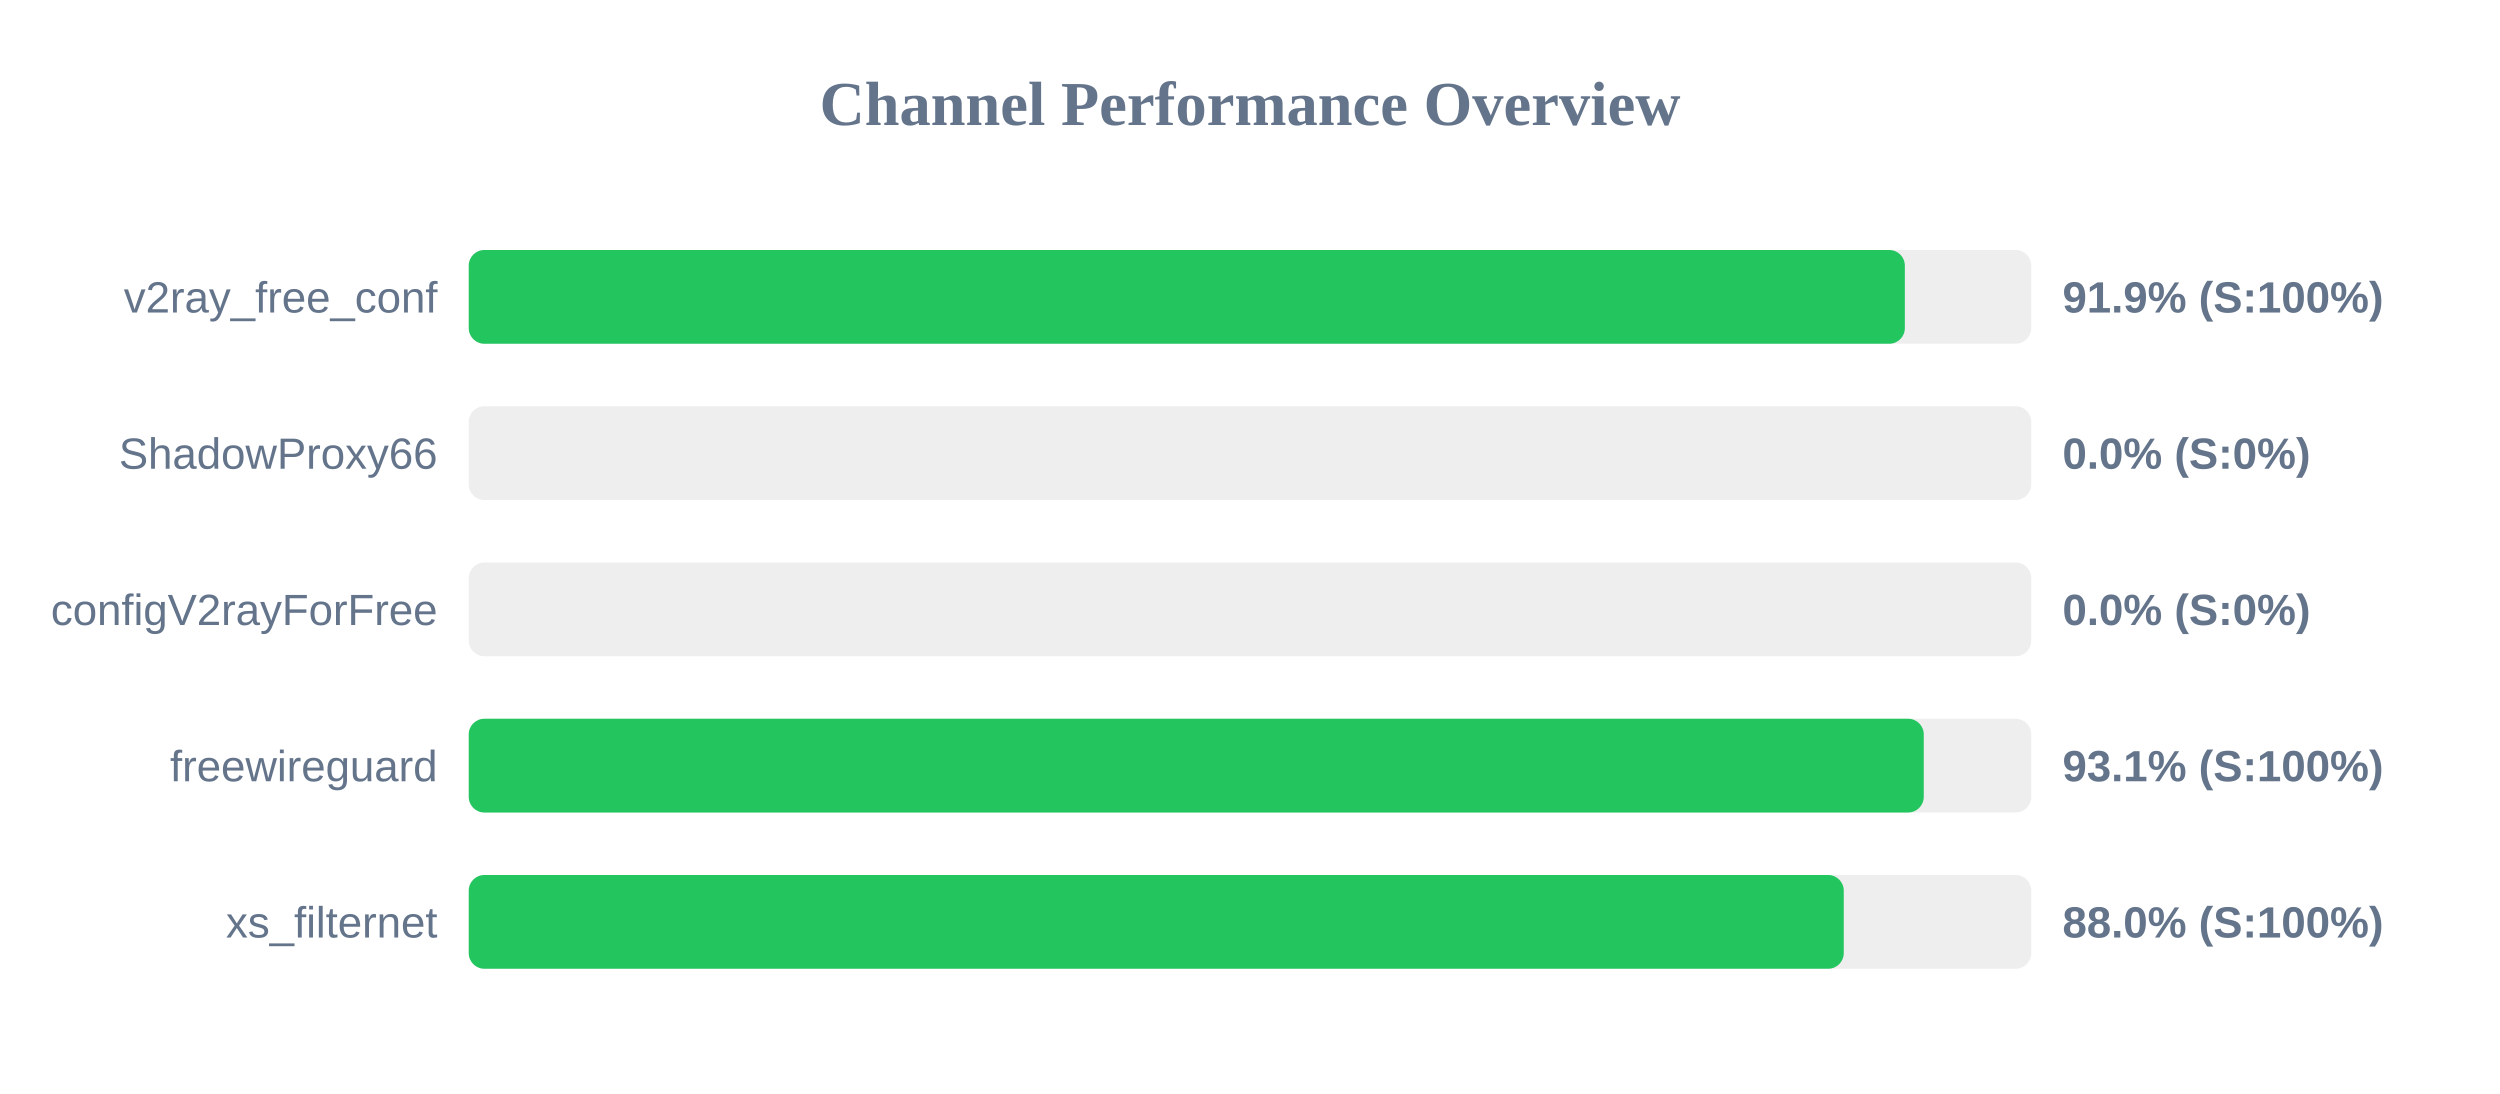
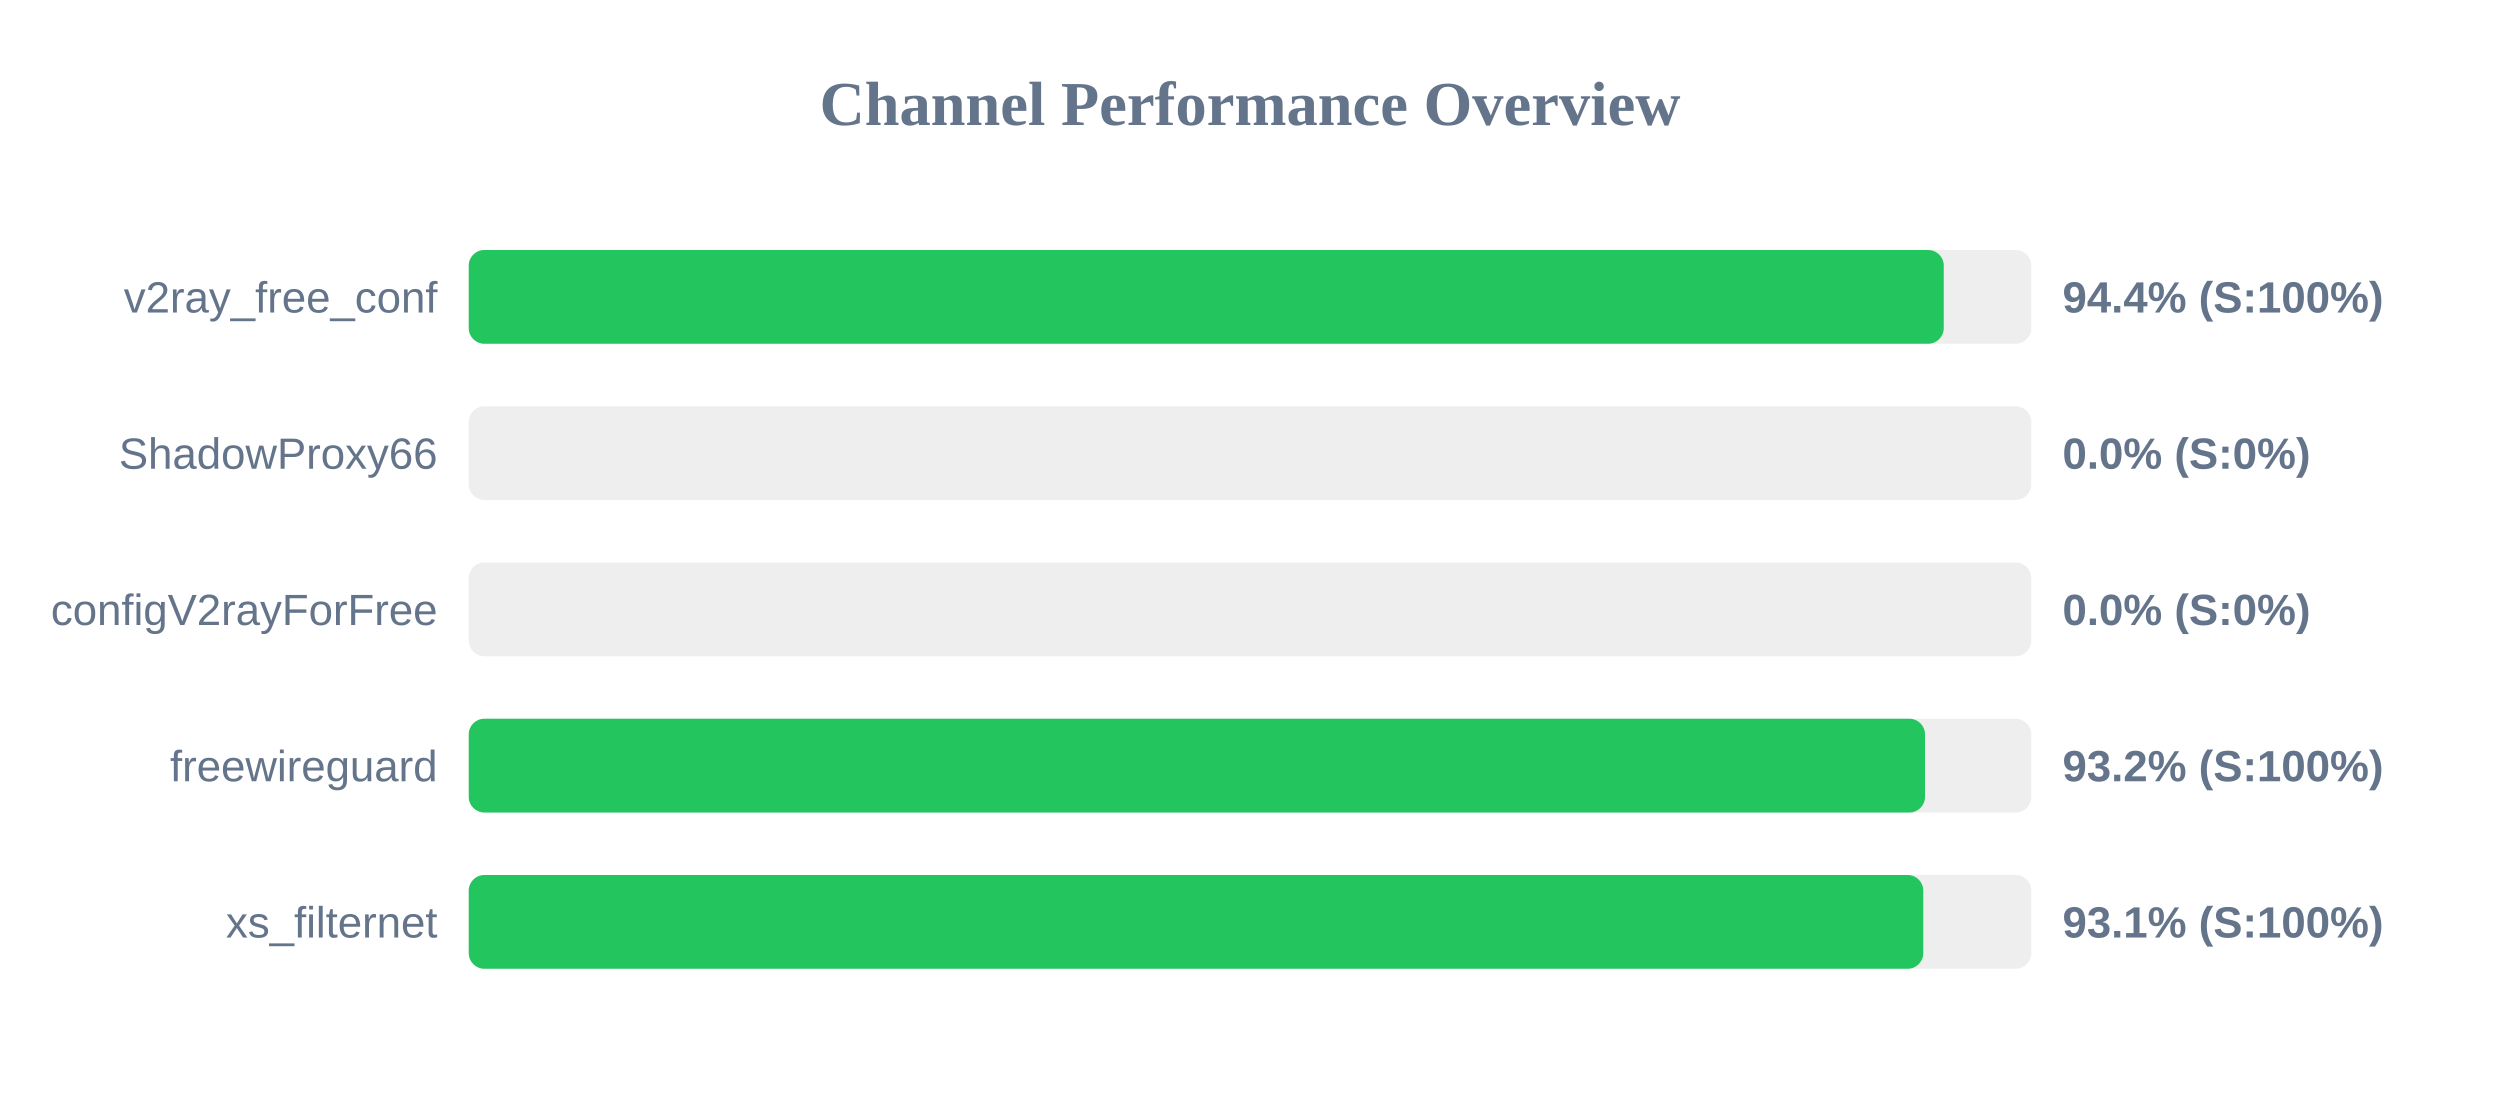
<svg xmlns="http://www.w3.org/2000/svg" width="800" height="350" version="1.1">
  <style>
        .row { font: 14px Arial; fill: #64748b; }
        .score { font: bold 14px Arial; fill: #64748b; }
    </style>
  <text x="400" y="40" text-anchor="middle" font-size="20px" font-weight="bold" fill="#64748b">Channel Performance Overview</text>
  <rect x="150" y="80" width="500" height="30" fill="#eee" rx="5" />
-   <rect x="150" y="80" width="459.55" height="30" fill="#22c55e" rx="5" />
+   <rect x="150" y="80" width="472.0" height="30" fill="#22c55e" rx="5" />
  <text x="140" y="100" text-anchor="end" class="row">v2ray_free_conf</text>
-   <text x="660" y="100" text-anchor="start" class="score">91.9% (S:100%)</text>
+   <text x="660" y="100" text-anchor="start" class="score">94.4% (S:100%)</text>
  <rect x="150" y="130" width="500" height="30" fill="#eee" rx="5" />
  <rect x="150" y="130" width="0.0" height="30" fill="#ef4444" rx="5" />
  <text x="140" y="150" text-anchor="end" class="row">ShadowProxy66</text>
  <text x="660" y="150" text-anchor="start" class="score">0.0% (S:0%)</text>
  <rect x="150" y="180" width="500" height="30" fill="#eee" rx="5" />
  <rect x="150" y="180" width="0.0" height="30" fill="#ef4444" rx="5" />
  <text x="140" y="200" text-anchor="end" class="row">configV2rayForFree</text>
  <text x="660" y="200" text-anchor="start" class="score">0.0% (S:0%)</text>
  <rect x="150" y="230" width="500" height="30" fill="#eee" rx="5" />
-   <rect x="150" y="230" width="465.6" height="30" fill="#22c55e" rx="5" />
+   <rect x="150" y="230" width="466.0" height="30" fill="#22c55e" rx="5" />
  <text x="140" y="250" text-anchor="end" class="row">freewireguard</text>
-   <text x="660" y="250" text-anchor="start" class="score">93.1% (S:100%)</text>
+   <text x="660" y="250" text-anchor="start" class="score">93.2% (S:100%)</text>
  <rect x="150" y="280" width="500" height="30" fill="#eee" rx="5" />
-   <rect x="150" y="280" width="440.0" height="30" fill="#22c55e" rx="5" />
+   <rect x="150" y="280" width="465.45" height="30" fill="#22c55e" rx="5" />
  <text x="140" y="300" text-anchor="end" class="row">xs_filternet</text>
-   <text x="660" y="300" text-anchor="start" class="score">88.0% (S:100%)</text>
+   <text x="660" y="300" text-anchor="start" class="score">93.1% (S:100%)</text>
</svg>
